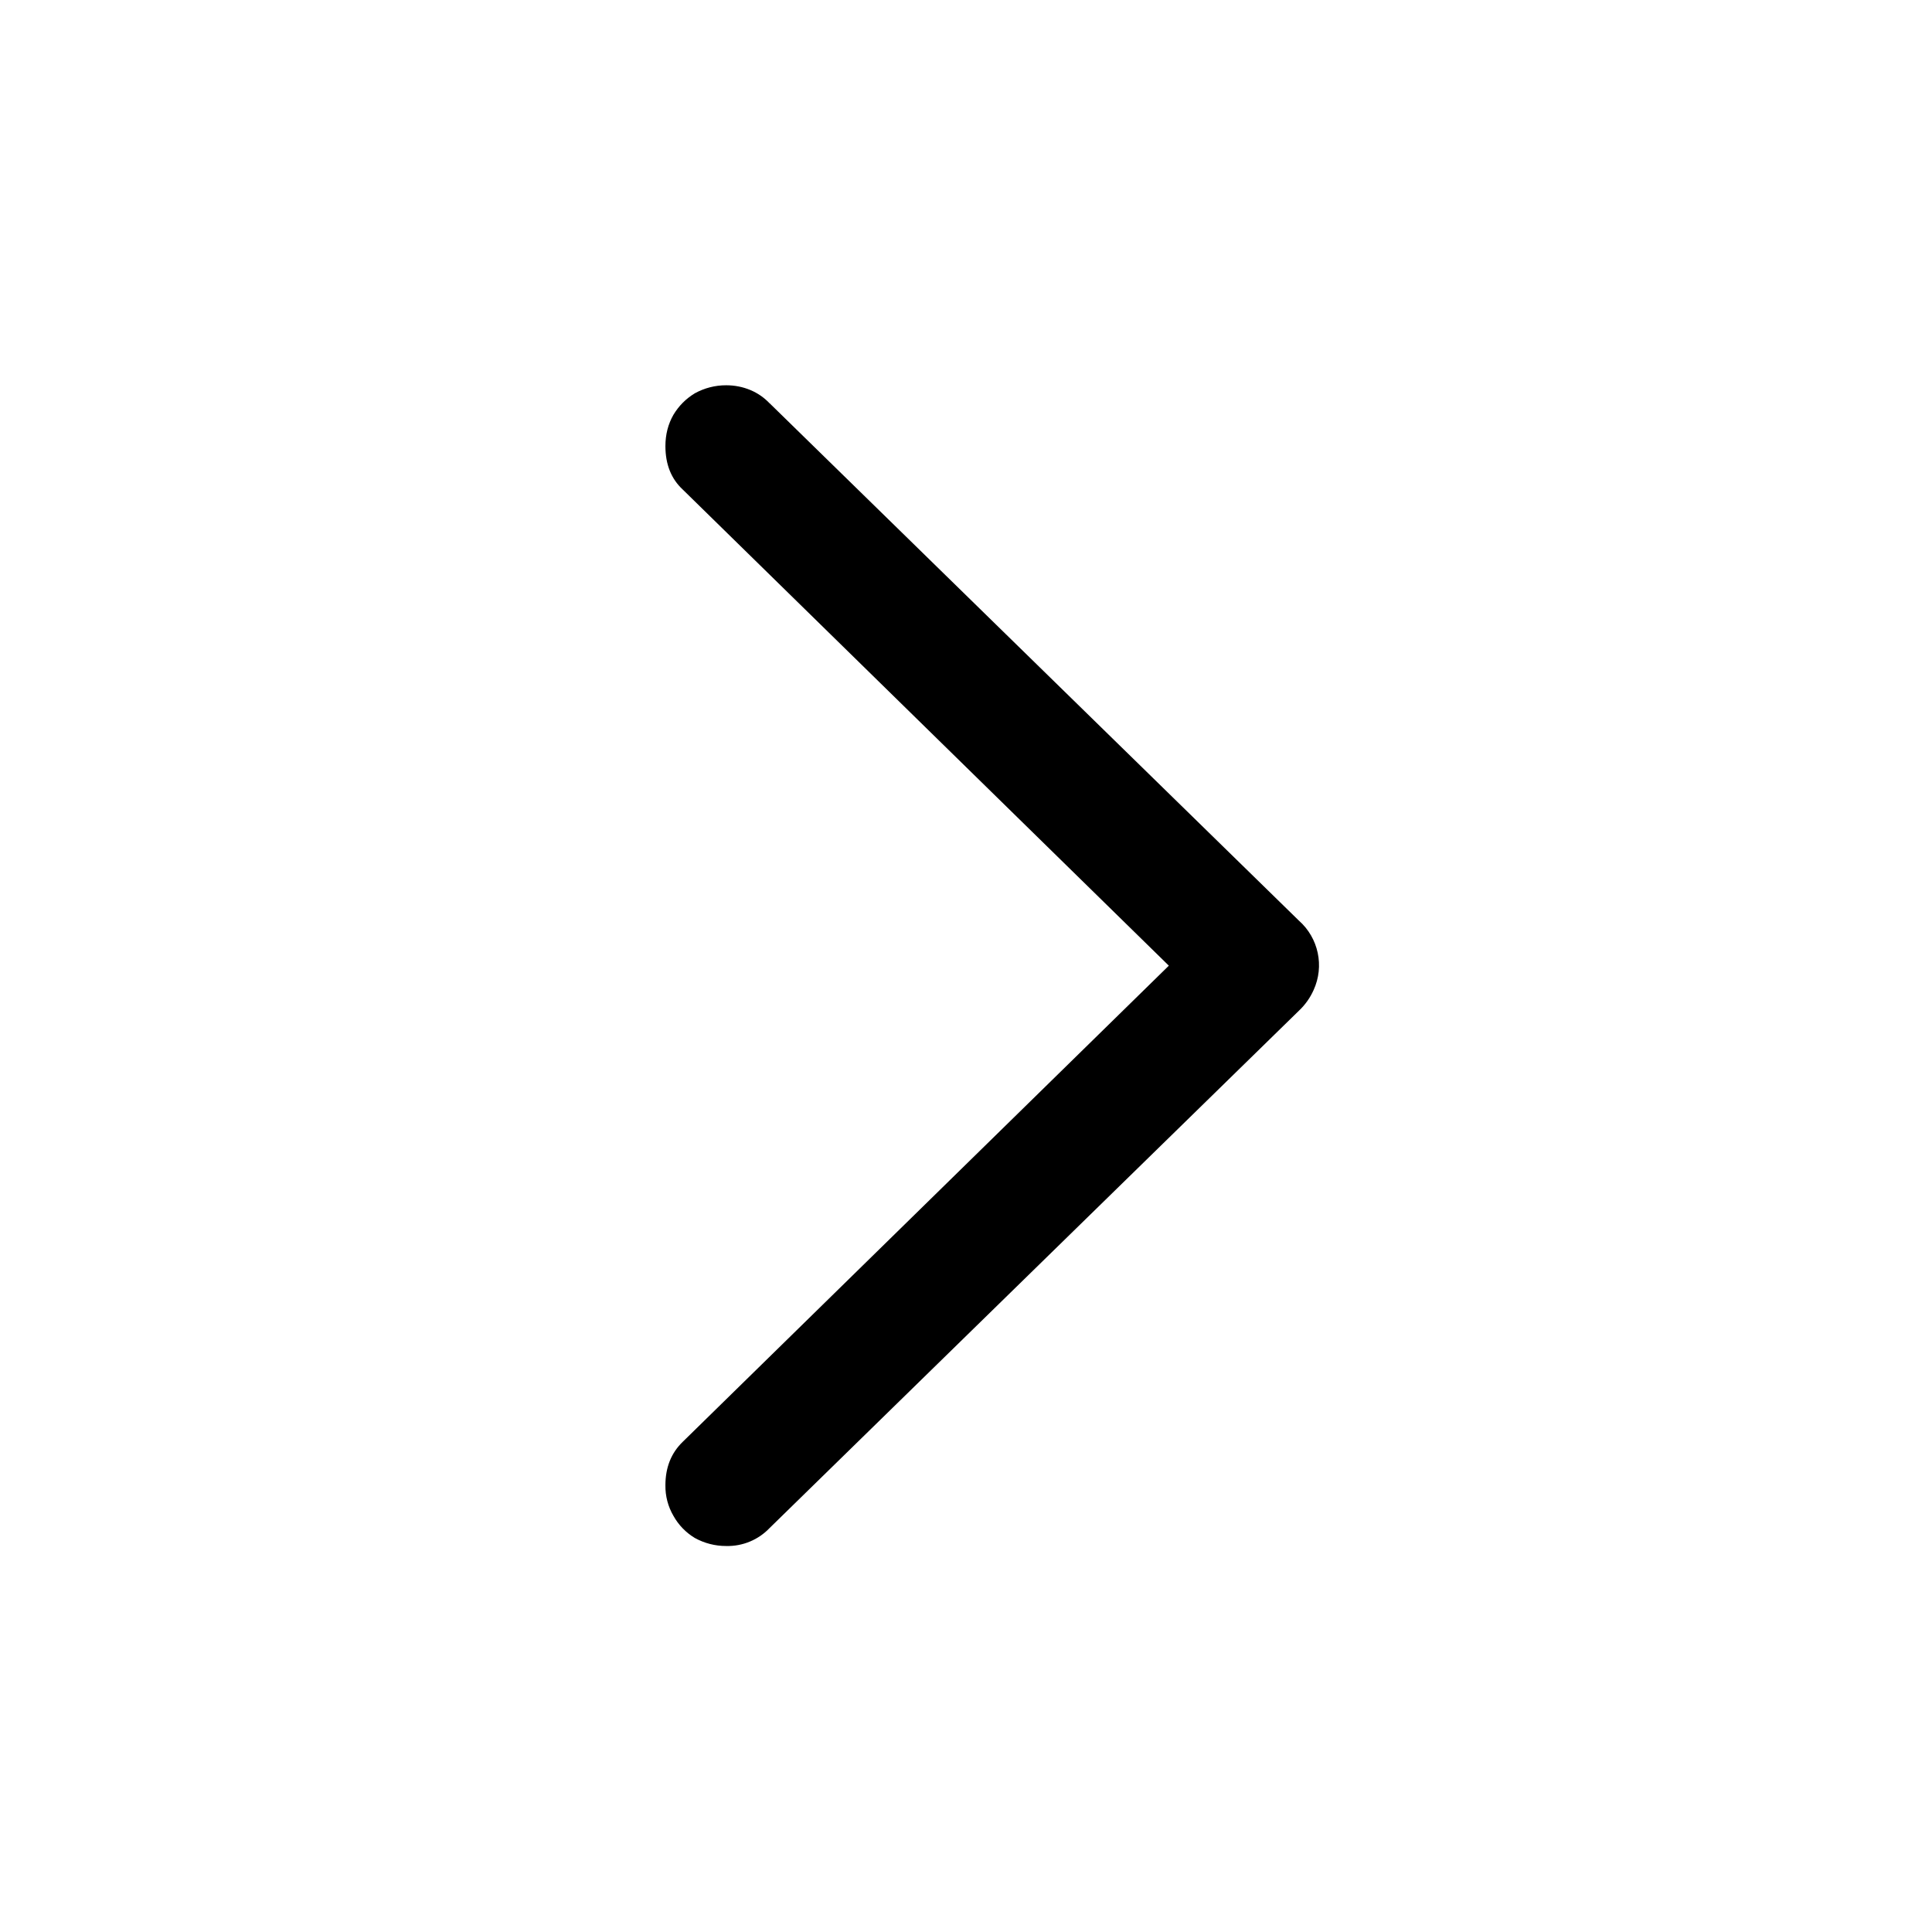
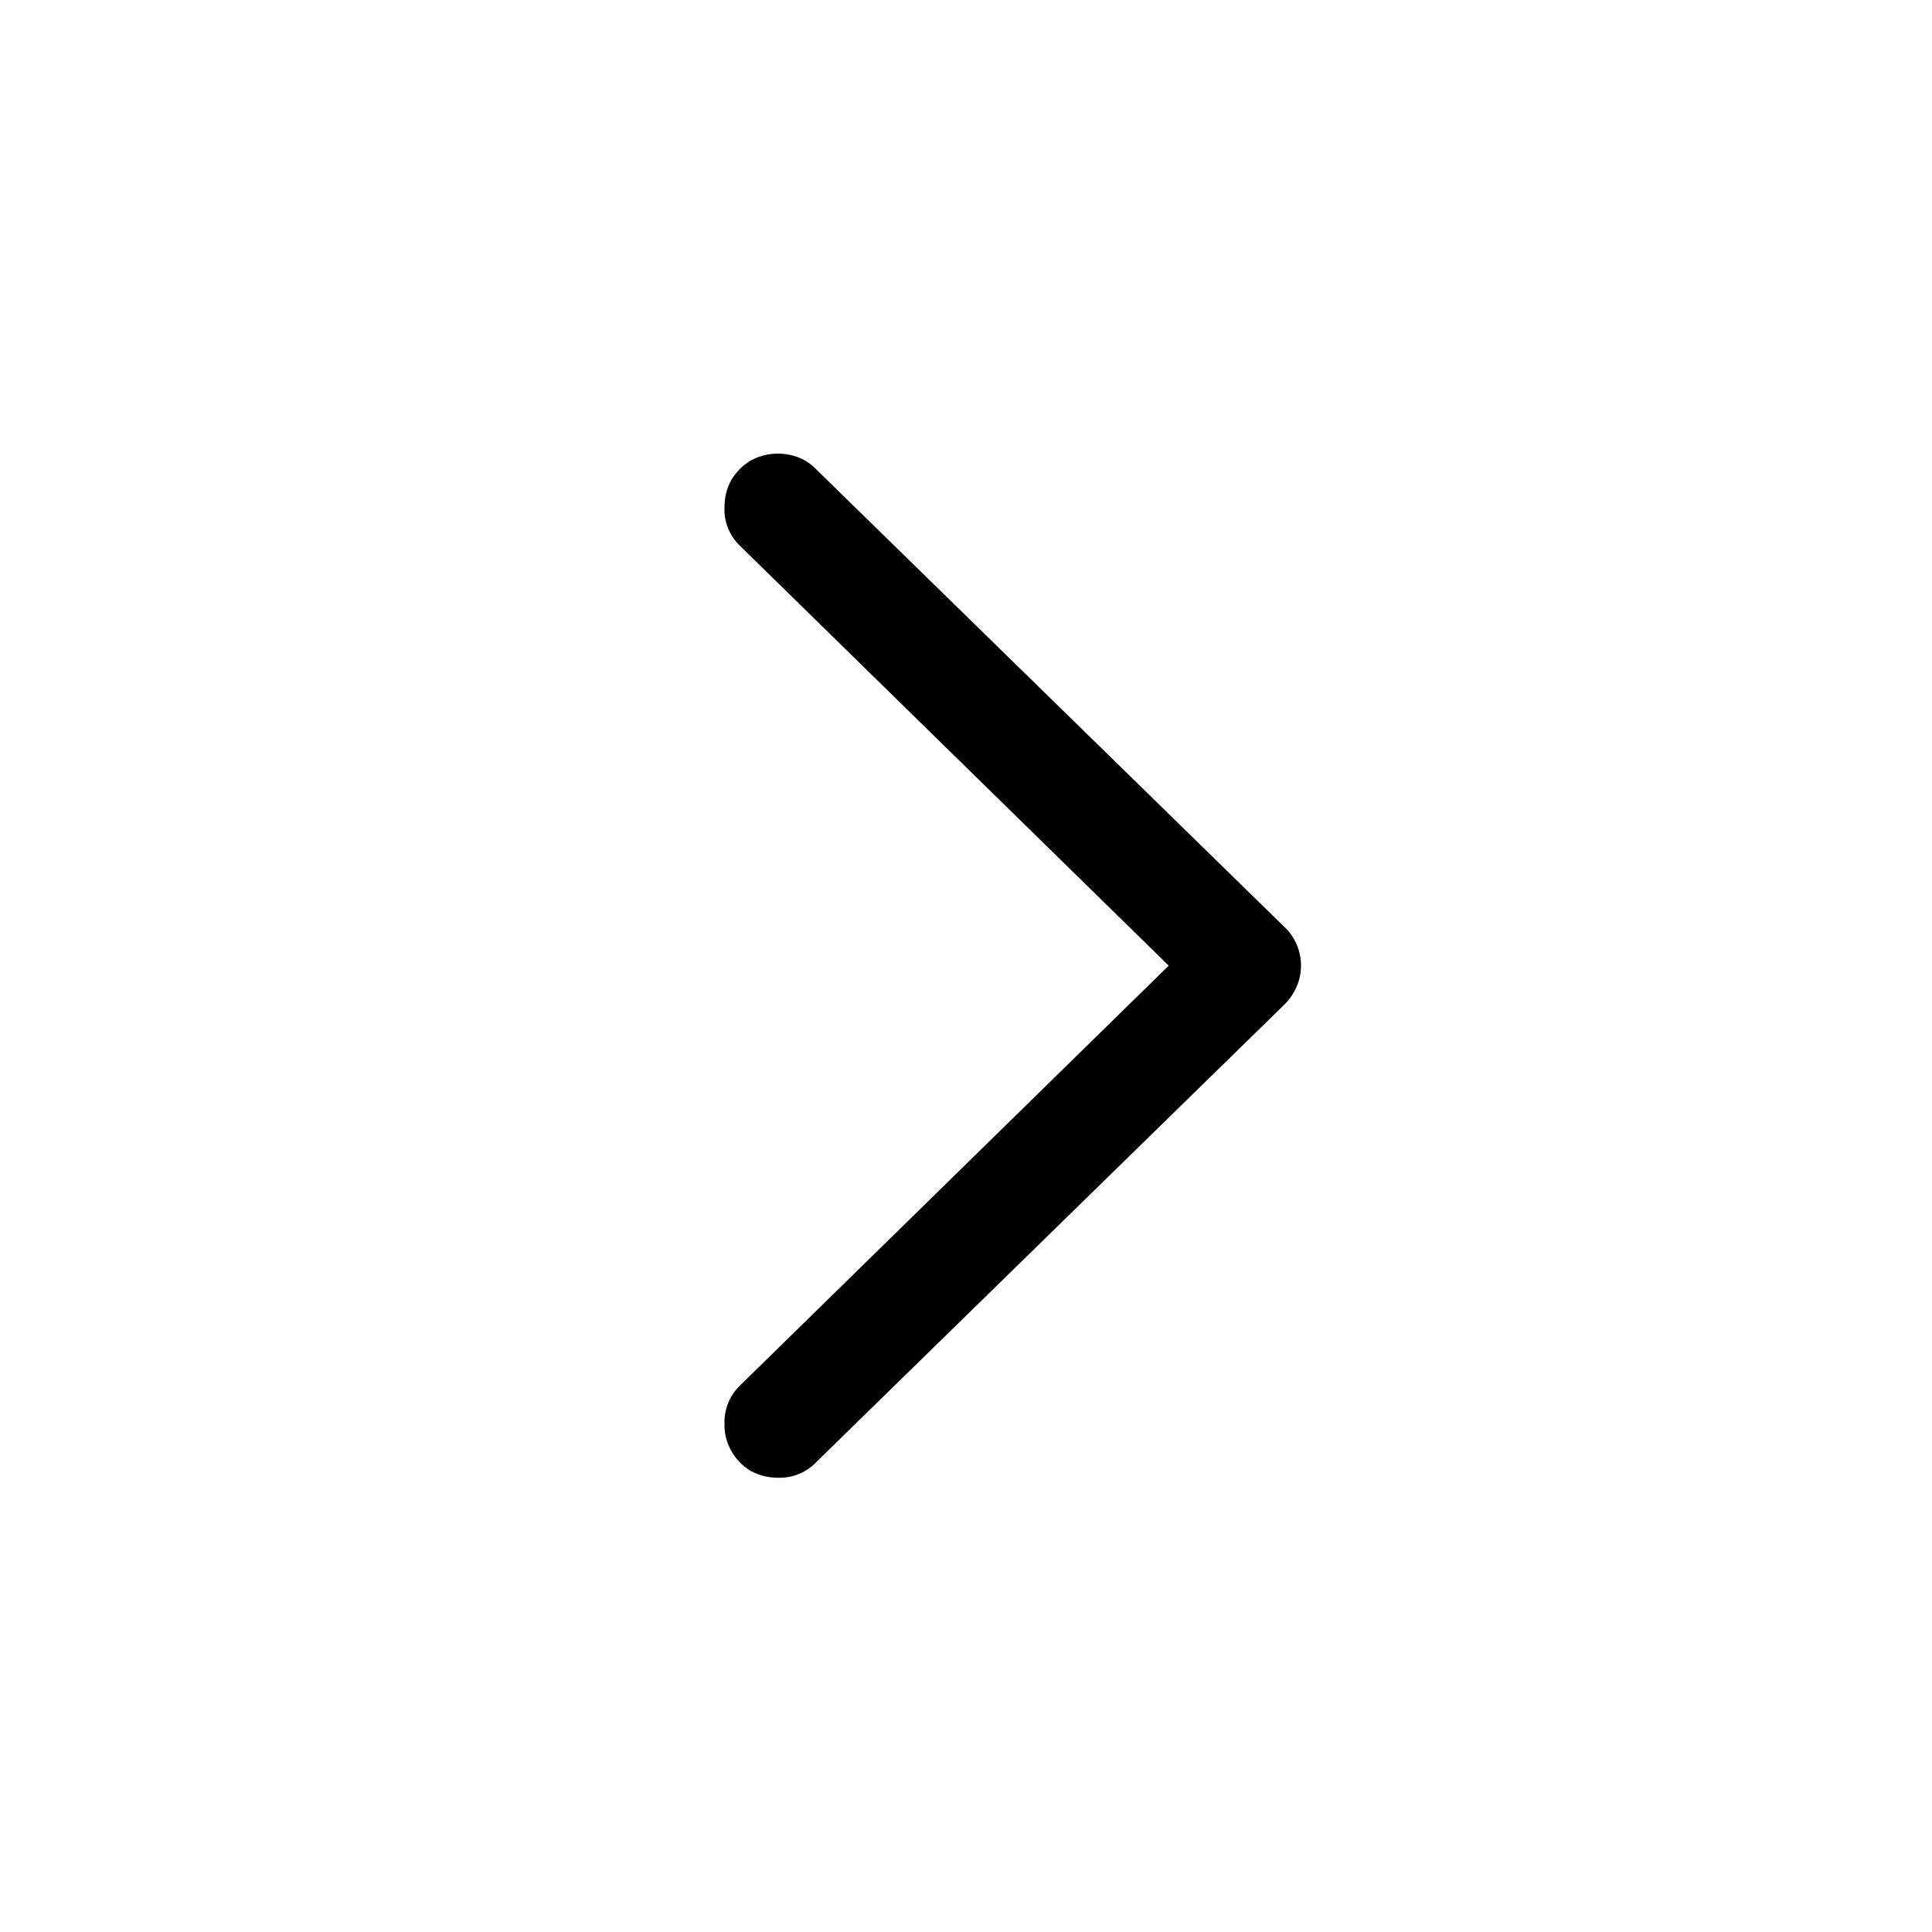
<svg xmlns="http://www.w3.org/2000/svg" fill="currentColor" viewBox="0 0 24 24">
-   <path d="m9.561 5.01 6.574 6.426a.74.74 0 0 1 .183.863.8.8 0 0 1-.183.257l-6.574 6.425a.72.72 0 0 1-.54.224.8.8 0 0 1-.39-.1.74.74 0 0 1-.265-.274.73.73 0 0 1-.1-.381q0-.332.216-.54l6.491-6.358v.888L8.482 6.082q-.216-.2-.216-.54 0-.216.1-.39.1-.166.265-.266a.8.8 0 0 1 .39-.1q.158 0 .3.059a.7.7 0 0 1 .24.166" />
+   <path d="m10.142 5.833 5.8 5.669a.66.66 0 0 1 .162.762.7.7 0 0 1-.161.227l-5.8 5.669a.63.63 0 0 1-.477.197.7.7 0 0 1-.344-.087.66.66 0 0 1-.235-.242A.64.64 0 0 1 9 17.69a.63.63 0 0 1 .19-.476l5.728-5.61v.783L9.19 6.778A.62.62 0 0 1 9 6.302q0-.19.087-.344a.7.7 0 0 1 .235-.235.7.7 0 0 1 .344-.088q.139 0 .264.052a.6.6 0 0 1 .212.146" />
</svg>
